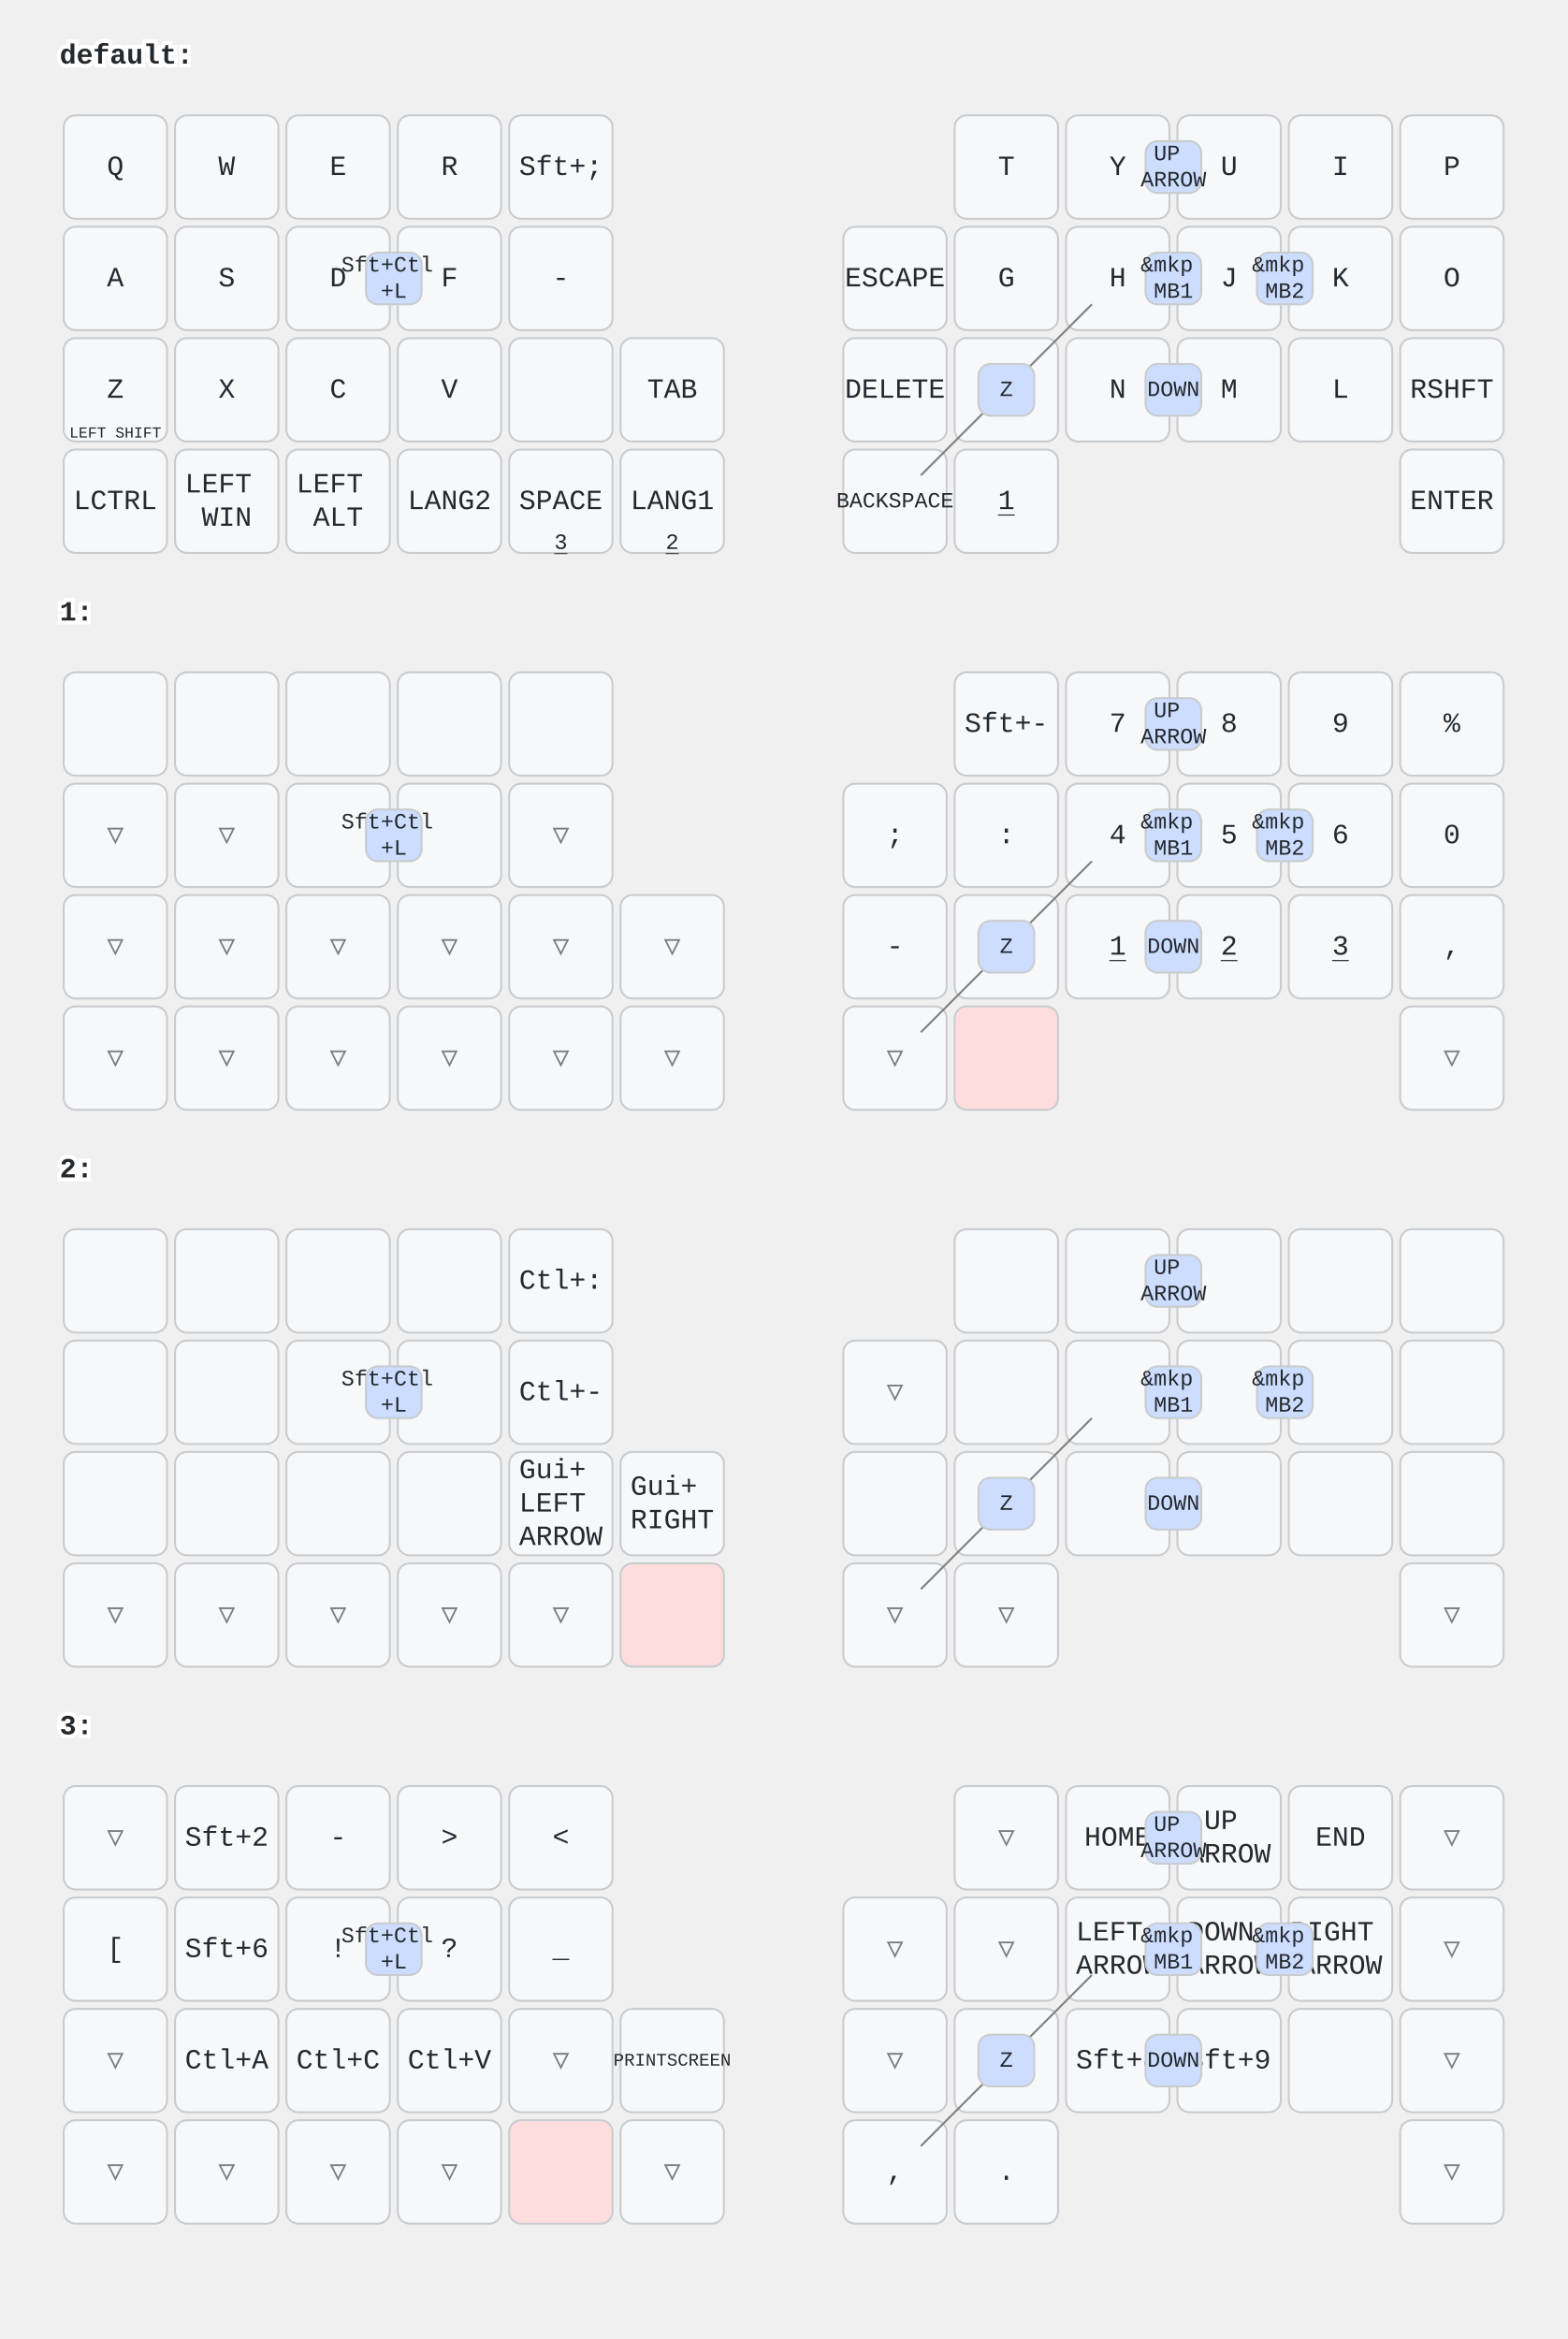
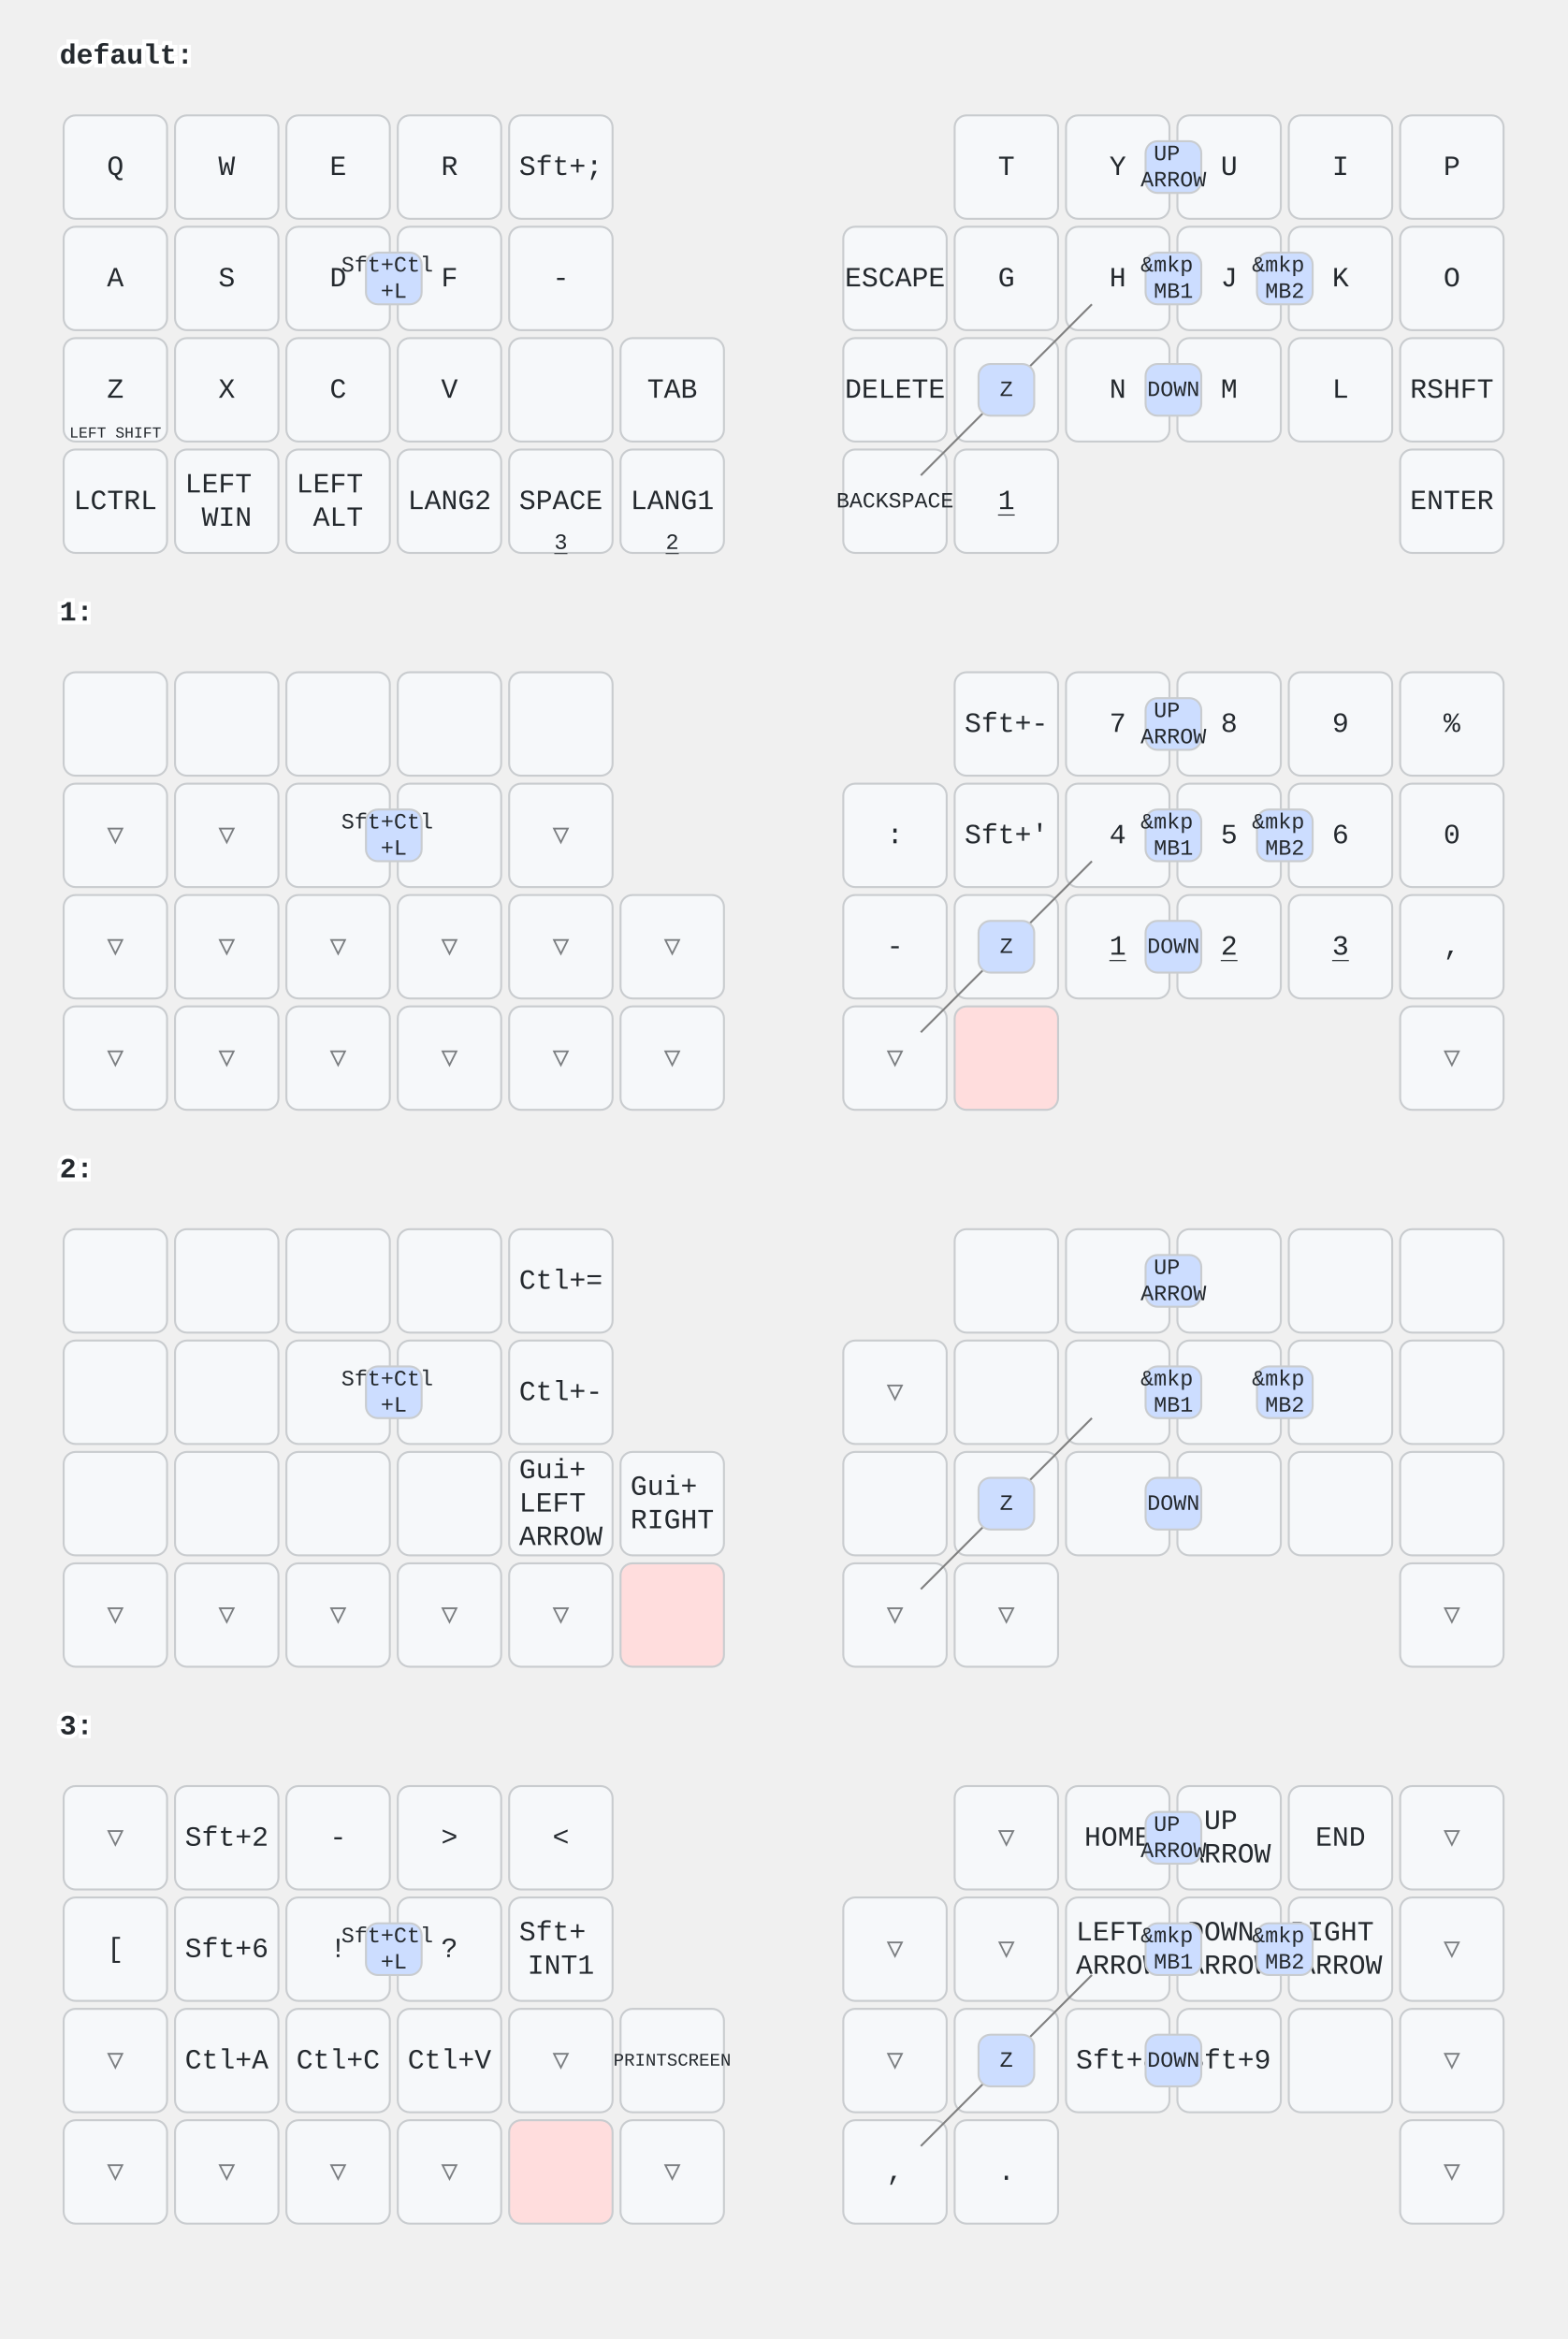
<svg xmlns="http://www.w3.org/2000/svg" width="788" height="1176" viewBox="0 0 788 1176" class="keymap">
  <style>/* inherit to force styles through use tags */
svg path {
    fill: inherit;
}

/* font and background color specifications */
svg.keymap {
    font-family: SFMono-Regular,Consolas,Liberation Mono,Menlo,monospace;
    font-size: 14px;
    font-kerning: normal;
    text-rendering: optimizeLegibility;
    fill: #24292e;
}

/* default key styling */
rect.key {
    fill: #f6f8fa;
}

rect.key, rect.combo {
    stroke: #c9cccf;
    stroke-width: 1;
}

/* default key side styling, only used is draw_key_sides is set */
rect.side {
    filter: brightness(90%);
}

/* color accent for combo boxes */
rect.combo, rect.combo-separate {
    fill: #cdf;
}

/* color accent for held keys */
rect.held, rect.combo.held {
    fill: #fdd;
}

/* color accent for ghost (optional) keys */
rect.ghost, rect.combo.ghost {
    stroke-dasharray: 4, 4;
    stroke-width: 2;
}

text {
    text-anchor: middle;
    dominant-baseline: middle;
}

/* styling for layer labels */
text.label {
    font-weight: bold;
    text-anchor: start;
    stroke: white;
    stroke-width: 4;
    paint-order: stroke;
}

/* styling for optional footer */
text.footer {
    text-anchor: end;
    dominant-baseline: auto;
    stroke: white;
    stroke-width: 4;
    paint-order: stroke;
}

/* styling for combo tap, and key non-tap label text */
text.combo, text.hold, text.shifted, text.left, text.right, text.tl, text.tr, text.bl, text.br {
    font-size: 11px;
}

text.hold, text.bl, text.br {
    text-anchor: middle;
    dominant-baseline: auto;
}

text.shifted, text.tl, text.tr {
    text-anchor: middle;
    dominant-baseline: hanging;
}

text.left, text.tl, text.bl {
    text-anchor: start;
}

text.right, text.tr, text.br {
    text-anchor: end;
}

text.layer-activator {
    text-decoration: underline;
}

/* styling for hold/shifted label text in combo box */
text.combo.hold, text.combo.shifted, text.combo.left, text.combo.right {
    font-size: 8px;
}

/* lighter symbol for transparent keys */
text.trans {
    fill: #7b7e81;
}

/* styling for combo dendrons */
path.combo {
    stroke-width: 1;
    stroke: gray;
    fill: none;
}

/* Start Tabler Icons Cleanup */
/* cannot use height/width with glyphs */
.icon-tabler &gt; path {
    fill: inherit;
    stroke: inherit;
    stroke-width: 2;
}
/* hide tabler's default box */
.icon-tabler &gt; path[stroke="none"][fill="none"] {
    visibility: hidden;
}
/* End Tabler Icons Cleanup */
</style>
  <g transform="translate(30, 0)" class="layer-default">
    <text x="0" y="28" class="label" id="default">default:</text>
    <g transform="translate(0, 56)">
      <g transform="translate(28, 28)" class="key keypos-0">
        <rect rx="6" ry="6" x="-26" y="-26" width="52" height="52" class="key" />
        <text x="0" y="0" class="key tap">Q</text>
      </g>
      <g transform="translate(84, 28)" class="key keypos-1">
        <rect rx="6" ry="6" x="-26" y="-26" width="52" height="52" class="key" />
        <text x="0" y="0" class="key tap">W</text>
      </g>
      <g transform="translate(140, 28)" class="key keypos-2">
        <rect rx="6" ry="6" x="-26" y="-26" width="52" height="52" class="key" />
        <text x="0" y="0" class="key tap">E</text>
      </g>
      <g transform="translate(196, 28)" class="key keypos-3">
        <rect rx="6" ry="6" x="-26" y="-26" width="52" height="52" class="key" />
        <text x="0" y="0" class="key tap">R</text>
      </g>
      <g transform="translate(252, 28)" class="key keypos-4">
        <rect rx="6" ry="6" x="-26" y="-26" width="52" height="52" class="key" />
        <text x="0" y="0" class="key tap">Sft+;</text>
      </g>
      <g transform="translate(476, 28)" class="key keypos-5">
        <rect rx="6" ry="6" x="-26" y="-26" width="52" height="52" class="key" />
        <text x="0" y="0" class="key tap">T</text>
      </g>
      <g transform="translate(532, 28)" class="key keypos-6">
        <rect rx="6" ry="6" x="-26" y="-26" width="52" height="52" class="key" />
        <text x="0" y="0" class="key tap">Y</text>
      </g>
      <g transform="translate(588, 28)" class="key keypos-7">
        <rect rx="6" ry="6" x="-26" y="-26" width="52" height="52" class="key" />
        <text x="0" y="0" class="key tap">U</text>
      </g>
      <g transform="translate(644, 28)" class="key keypos-8">
        <rect rx="6" ry="6" x="-26" y="-26" width="52" height="52" class="key" />
        <text x="0" y="0" class="key tap">I</text>
      </g>
      <g transform="translate(700, 28)" class="key keypos-9">
        <rect rx="6" ry="6" x="-26" y="-26" width="52" height="52" class="key" />
        <text x="0" y="0" class="key tap">P</text>
      </g>
      <g transform="translate(28, 84)" class="key keypos-10">
        <rect rx="6" ry="6" x="-26" y="-26" width="52" height="52" class="key" />
        <text x="0" y="0" class="key tap">A</text>
      </g>
      <g transform="translate(84, 84)" class="key keypos-11">
        <rect rx="6" ry="6" x="-26" y="-26" width="52" height="52" class="key" />
        <text x="0" y="0" class="key tap">S</text>
      </g>
      <g transform="translate(140, 84)" class="key keypos-12">
        <rect rx="6" ry="6" x="-26" y="-26" width="52" height="52" class="key" />
        <text x="0" y="0" class="key tap">D</text>
      </g>
      <g transform="translate(196, 84)" class="key keypos-13">
        <rect rx="6" ry="6" x="-26" y="-26" width="52" height="52" class="key" />
        <text x="0" y="0" class="key tap">F</text>
      </g>
      <g transform="translate(252, 84)" class="key keypos-14">
        <rect rx="6" ry="6" x="-26" y="-26" width="52" height="52" class="key" />
        <text x="0" y="0" class="key tap">-</text>
      </g>
      <g transform="translate(420, 84)" class="key keypos-15">
        <rect rx="6" ry="6" x="-26" y="-26" width="52" height="52" class="key" />
        <text x="0" y="0" class="key tap">ESCAPE</text>
      </g>
      <g transform="translate(476, 84)" class="key keypos-16">
        <rect rx="6" ry="6" x="-26" y="-26" width="52" height="52" class="key" />
        <text x="0" y="0" class="key tap">G</text>
      </g>
      <g transform="translate(532, 84)" class="key keypos-17">
        <rect rx="6" ry="6" x="-26" y="-26" width="52" height="52" class="key" />
        <text x="0" y="0" class="key tap">H</text>
      </g>
      <g transform="translate(588, 84)" class="key keypos-18">
        <rect rx="6" ry="6" x="-26" y="-26" width="52" height="52" class="key" />
        <text x="0" y="0" class="key tap">J</text>
      </g>
      <g transform="translate(644, 84)" class="key keypos-19">
        <rect rx="6" ry="6" x="-26" y="-26" width="52" height="52" class="key" />
        <text x="0" y="0" class="key tap">K</text>
      </g>
      <g transform="translate(700, 84)" class="key keypos-20">
        <rect rx="6" ry="6" x="-26" y="-26" width="52" height="52" class="key" />
        <text x="0" y="0" class="key tap">O</text>
      </g>
      <g transform="translate(28, 140)" class="key keypos-21">
        <rect rx="6" ry="6" x="-26" y="-26" width="52" height="52" class="key" />
        <text x="0" y="0" class="key tap">Z</text>
        <text x="0" y="24" class="key hold">
          <tspan style="font-size: 70%">LEFT SHIFT</tspan>
        </text>
      </g>
      <g transform="translate(84, 140)" class="key keypos-22">
        <rect rx="6" ry="6" x="-26" y="-26" width="52" height="52" class="key" />
        <text x="0" y="0" class="key tap">X</text>
      </g>
      <g transform="translate(140, 140)" class="key keypos-23">
        <rect rx="6" ry="6" x="-26" y="-26" width="52" height="52" class="key" />
        <text x="0" y="0" class="key tap">C</text>
      </g>
      <g transform="translate(196, 140)" class="key keypos-24">
        <rect rx="6" ry="6" x="-26" y="-26" width="52" height="52" class="key" />
        <text x="0" y="0" class="key tap">V</text>
      </g>
      <g transform="translate(252, 140)" class="key keypos-25">
        <rect rx="6" ry="6" x="-26" y="-26" width="52" height="52" class="key" />
      </g>
      <g transform="translate(308, 140)" class="key keypos-26">
        <rect rx="6" ry="6" x="-26" y="-26" width="52" height="52" class="key" />
        <text x="0" y="0" class="key tap">TAB</text>
      </g>
      <g transform="translate(420, 140)" class="key keypos-27">
        <rect rx="6" ry="6" x="-26" y="-26" width="52" height="52" class="key" />
        <text x="0" y="0" class="key tap">DELETE</text>
      </g>
      <g transform="translate(476, 140)" class="key keypos-28">
        <rect rx="6" ry="6" x="-26" y="-26" width="52" height="52" class="key" />
        <text x="0" y="0" class="key tap">B</text>
      </g>
      <g transform="translate(532, 140)" class="key keypos-29">
        <rect rx="6" ry="6" x="-26" y="-26" width="52" height="52" class="key" />
        <text x="0" y="0" class="key tap">N</text>
      </g>
      <g transform="translate(588, 140)" class="key keypos-30">
        <rect rx="6" ry="6" x="-26" y="-26" width="52" height="52" class="key" />
        <text x="0" y="0" class="key tap">M</text>
      </g>
      <g transform="translate(644, 140)" class="key keypos-31">
        <rect rx="6" ry="6" x="-26" y="-26" width="52" height="52" class="key" />
        <text x="0" y="0" class="key tap">L</text>
      </g>
      <g transform="translate(700, 140)" class="key keypos-32">
        <rect rx="6" ry="6" x="-26" y="-26" width="52" height="52" class="key" />
        <text x="0" y="0" class="key tap">RSHFT</text>
      </g>
      <g transform="translate(28, 196)" class="key keypos-33">
        <rect rx="6" ry="6" x="-26" y="-26" width="52" height="52" class="key" />
        <text x="0" y="0" class="key tap">LCTRL</text>
      </g>
      <g transform="translate(84, 196)" class="key keypos-34">
        <rect rx="6" ry="6" x="-26" y="-26" width="52" height="52" class="key" />
        <text x="0" y="0" class="key tap">
          <tspan x="0" dy="-0.6em">LEFT</tspan>
          <tspan x="0" dy="1.2em">WIN</tspan>
        </text>
      </g>
      <g transform="translate(140, 196)" class="key keypos-35">
        <rect rx="6" ry="6" x="-26" y="-26" width="52" height="52" class="key" />
        <text x="0" y="0" class="key tap">
          <tspan x="0" dy="-0.6em">LEFT</tspan>
          <tspan x="0" dy="1.2em">ALT</tspan>
        </text>
      </g>
      <g transform="translate(196, 196)" class="key keypos-36">
        <rect rx="6" ry="6" x="-26" y="-26" width="52" height="52" class="key" />
        <text x="0" y="0" class="key tap">LANG2</text>
      </g>
      <g transform="translate(252, 196)" class="key keypos-37">
        <rect rx="6" ry="6" x="-26" y="-26" width="52" height="52" class="key" />
        <text x="0" y="0" class="key tap">SPACE</text>
        <a href="#x_x">
          <text x="0" y="24" class="key hold layer-activator">3</text>
        </a>
      </g>
      <g transform="translate(308, 196)" class="key keypos-38">
        <rect rx="6" ry="6" x="-26" y="-26" width="52" height="52" class="key" />
        <text x="0" y="0" class="key tap">LANG1</text>
        <a href="#x_x">
          <text x="0" y="24" class="key hold layer-activator">2</text>
        </a>
      </g>
      <g transform="translate(420, 196)" class="key keypos-39">
        <rect rx="6" ry="6" x="-26" y="-26" width="52" height="52" class="key" />
        <text x="0" y="0" class="key tap">
          <tspan style="font-size: 78%">BACKSPACE</tspan>
        </text>
      </g>
      <g transform="translate(476, 196)" class="key keypos-40">
        <rect rx="6" ry="6" x="-26" y="-26" width="52" height="52" class="key" />
        <a href="#x_x">
          <text x="0" y="0" class="key tap layer-activator">1</text>
        </a>
      </g>
      <g transform="translate(700, 196)" class="key keypos-41">
        <rect rx="6" ry="6" x="-26" y="-26" width="52" height="52" class="key" />
        <text x="0" y="0" class="key tap">ENTER</text>
      </g>
      <g class="combo combopos-0">
        <rect rx="6" ry="6" x="546" y="71" width="28" height="26" class="combo" />
        <text x="560" y="84" class="combo tap">
          <tspan x="560" dy="-0.6em">&amp;mkp</tspan>
          <tspan x="560" dy="1.2em">MB1</tspan>
        </text>
      </g>
      <g class="combo combopos-1">
        <rect rx="6" ry="6" x="602" y="71" width="28" height="26" class="combo" />
        <text x="616" y="84" class="combo tap">
          <tspan x="616" dy="-0.6em">&amp;mkp</tspan>
          <tspan x="616" dy="1.2em">MB2</tspan>
        </text>
      </g>
      <g class="combo combopos-2">
        <rect rx="6" ry="6" x="546" y="127" width="28" height="26" class="combo" />
        <text x="560" y="140" class="combo tap">DOWN</text>
      </g>
      <g class="combo combopos-3">
        <rect rx="6" ry="6" x="546" y="15" width="28" height="26" class="combo" />
        <text x="560" y="28" class="combo tap">
          <tspan x="560" dy="-0.6em">UP</tspan>
          <tspan x="560" dy="1.2em">ARROW</tspan>
        </text>
      </g>
      <g class="combo combopos-4">
        <path d="M476,140 l-43,43" class="combo" />
        <path d="M476,140 l43,-43" class="combo" />
        <rect rx="6" ry="6" x="462" y="127" width="28" height="26" class="combo" />
        <text x="476" y="140" class="combo tap">Z</text>
      </g>
      <g class="combo combopos-5">
        <rect rx="6" ry="6" x="154" y="71" width="28" height="26" class="combo" />
        <text x="168" y="84" class="combo tap">
          <tspan x="168" dy="-0.6em">Sft+Ctl</tspan>
          <tspan x="168" dy="1.2em">+L</tspan>
        </text>
      </g>
    </g>
  </g>
  <g transform="translate(30, 280)" class="layer-1">
    <text x="0" y="28" class="label" id="x_x">1:</text>
    <g transform="translate(0, 56)">
      <g transform="translate(28, 28)" class="key keypos-0">
        <rect rx="6" ry="6" x="-26" y="-26" width="52" height="52" class="key" />
      </g>
      <g transform="translate(84, 28)" class="key keypos-1">
        <rect rx="6" ry="6" x="-26" y="-26" width="52" height="52" class="key" />
      </g>
      <g transform="translate(140, 28)" class="key keypos-2">
        <rect rx="6" ry="6" x="-26" y="-26" width="52" height="52" class="key" />
      </g>
      <g transform="translate(196, 28)" class="key keypos-3">
        <rect rx="6" ry="6" x="-26" y="-26" width="52" height="52" class="key" />
      </g>
      <g transform="translate(252, 28)" class="key keypos-4">
        <rect rx="6" ry="6" x="-26" y="-26" width="52" height="52" class="key" />
      </g>
      <g transform="translate(476, 28)" class="key keypos-5">
        <rect rx="6" ry="6" x="-26" y="-26" width="52" height="52" class="key" />
        <text x="0" y="0" class="key tap">Sft+-</text>
      </g>
      <g transform="translate(532, 28)" class="key keypos-6">
        <rect rx="6" ry="6" x="-26" y="-26" width="52" height="52" class="key" />
        <text x="0" y="0" class="key tap">7</text>
      </g>
      <g transform="translate(588, 28)" class="key keypos-7">
        <rect rx="6" ry="6" x="-26" y="-26" width="52" height="52" class="key" />
        <text x="0" y="0" class="key tap">8</text>
      </g>
      <g transform="translate(644, 28)" class="key keypos-8">
        <rect rx="6" ry="6" x="-26" y="-26" width="52" height="52" class="key" />
        <text x="0" y="0" class="key tap">9</text>
      </g>
      <g transform="translate(700, 28)" class="key keypos-9">
        <rect rx="6" ry="6" x="-26" y="-26" width="52" height="52" class="key" />
        <text x="0" y="0" class="key tap">%</text>
      </g>
      <g transform="translate(28, 84)" class="key trans keypos-10">
        <rect rx="6" ry="6" x="-26" y="-26" width="52" height="52" class="key trans" />
        <text x="0" y="0" class="key trans tap">▽</text>
      </g>
      <g transform="translate(84, 84)" class="key trans keypos-11">
        <rect rx="6" ry="6" x="-26" y="-26" width="52" height="52" class="key trans" />
        <text x="0" y="0" class="key trans tap">▽</text>
      </g>
      <g transform="translate(140, 84)" class="key keypos-12">
        <rect rx="6" ry="6" x="-26" y="-26" width="52" height="52" class="key" />
      </g>
      <g transform="translate(196, 84)" class="key keypos-13">
        <rect rx="6" ry="6" x="-26" y="-26" width="52" height="52" class="key" />
      </g>
      <g transform="translate(252, 84)" class="key trans keypos-14">
        <rect rx="6" ry="6" x="-26" y="-26" width="52" height="52" class="key trans" />
        <text x="0" y="0" class="key trans tap">▽</text>
      </g>
      <g transform="translate(420, 84)" class="key keypos-15">
        <rect rx="6" ry="6" x="-26" y="-26" width="52" height="52" class="key" />
-         <text x="0" y="0" class="key tap">;</text>
+         <text x="0" y="0" class="key tap">:</text>
      </g>
      <g transform="translate(476, 84)" class="key keypos-16">
        <rect rx="6" ry="6" x="-26" y="-26" width="52" height="52" class="key" />
-         <text x="0" y="0" class="key tap">:</text>
+         <text x="0" y="0" class="key tap">Sft+'</text>
      </g>
      <g transform="translate(532, 84)" class="key keypos-17">
        <rect rx="6" ry="6" x="-26" y="-26" width="52" height="52" class="key" />
        <text x="0" y="0" class="key tap">4</text>
      </g>
      <g transform="translate(588, 84)" class="key keypos-18">
        <rect rx="6" ry="6" x="-26" y="-26" width="52" height="52" class="key" />
        <text x="0" y="0" class="key tap">5</text>
      </g>
      <g transform="translate(644, 84)" class="key keypos-19">
        <rect rx="6" ry="6" x="-26" y="-26" width="52" height="52" class="key" />
        <text x="0" y="0" class="key tap">6</text>
      </g>
      <g transform="translate(700, 84)" class="key keypos-20">
        <rect rx="6" ry="6" x="-26" y="-26" width="52" height="52" class="key" />
        <text x="0" y="0" class="key tap">0</text>
      </g>
      <g transform="translate(28, 140)" class="key trans keypos-21">
        <rect rx="6" ry="6" x="-26" y="-26" width="52" height="52" class="key trans" />
        <text x="0" y="0" class="key trans tap">▽</text>
      </g>
      <g transform="translate(84, 140)" class="key trans keypos-22">
        <rect rx="6" ry="6" x="-26" y="-26" width="52" height="52" class="key trans" />
        <text x="0" y="0" class="key trans tap">▽</text>
      </g>
      <g transform="translate(140, 140)" class="key trans keypos-23">
        <rect rx="6" ry="6" x="-26" y="-26" width="52" height="52" class="key trans" />
        <text x="0" y="0" class="key trans tap">▽</text>
      </g>
      <g transform="translate(196, 140)" class="key trans keypos-24">
        <rect rx="6" ry="6" x="-26" y="-26" width="52" height="52" class="key trans" />
        <text x="0" y="0" class="key trans tap">▽</text>
      </g>
      <g transform="translate(252, 140)" class="key trans keypos-25">
        <rect rx="6" ry="6" x="-26" y="-26" width="52" height="52" class="key trans" />
        <text x="0" y="0" class="key trans tap">▽</text>
      </g>
      <g transform="translate(308, 140)" class="key trans keypos-26">
        <rect rx="6" ry="6" x="-26" y="-26" width="52" height="52" class="key trans" />
        <text x="0" y="0" class="key trans tap">▽</text>
      </g>
      <g transform="translate(420, 140)" class="key keypos-27">
        <rect rx="6" ry="6" x="-26" y="-26" width="52" height="52" class="key" />
        <text x="0" y="0" class="key tap">-</text>
      </g>
      <g transform="translate(476, 140)" class="key keypos-28">
        <rect rx="6" ry="6" x="-26" y="-26" width="52" height="52" class="key" />
        <text x="0" y="0" class="key tap">/</text>
      </g>
      <g transform="translate(532, 140)" class="key keypos-29">
        <rect rx="6" ry="6" x="-26" y="-26" width="52" height="52" class="key" />
        <a href="#x_x">
          <text x="0" y="0" class="key tap layer-activator">1</text>
        </a>
      </g>
      <g transform="translate(588, 140)" class="key keypos-30">
        <rect rx="6" ry="6" x="-26" y="-26" width="52" height="52" class="key" />
        <a href="#x_x">
          <text x="0" y="0" class="key tap layer-activator">2</text>
        </a>
      </g>
      <g transform="translate(644, 140)" class="key keypos-31">
        <rect rx="6" ry="6" x="-26" y="-26" width="52" height="52" class="key" />
        <a href="#x_x">
          <text x="0" y="0" class="key tap layer-activator">3</text>
        </a>
      </g>
      <g transform="translate(700, 140)" class="key keypos-32">
        <rect rx="6" ry="6" x="-26" y="-26" width="52" height="52" class="key" />
        <text x="0" y="0" class="key tap">,</text>
      </g>
      <g transform="translate(28, 196)" class="key trans keypos-33">
        <rect rx="6" ry="6" x="-26" y="-26" width="52" height="52" class="key trans" />
        <text x="0" y="0" class="key trans tap">▽</text>
      </g>
      <g transform="translate(84, 196)" class="key trans keypos-34">
        <rect rx="6" ry="6" x="-26" y="-26" width="52" height="52" class="key trans" />
        <text x="0" y="0" class="key trans tap">▽</text>
      </g>
      <g transform="translate(140, 196)" class="key trans keypos-35">
        <rect rx="6" ry="6" x="-26" y="-26" width="52" height="52" class="key trans" />
        <text x="0" y="0" class="key trans tap">▽</text>
      </g>
      <g transform="translate(196, 196)" class="key trans keypos-36">
        <rect rx="6" ry="6" x="-26" y="-26" width="52" height="52" class="key trans" />
        <text x="0" y="0" class="key trans tap">▽</text>
      </g>
      <g transform="translate(252, 196)" class="key trans keypos-37">
        <rect rx="6" ry="6" x="-26" y="-26" width="52" height="52" class="key trans" />
        <text x="0" y="0" class="key trans tap">▽</text>
      </g>
      <g transform="translate(308, 196)" class="key trans keypos-38">
        <rect rx="6" ry="6" x="-26" y="-26" width="52" height="52" class="key trans" />
        <text x="0" y="0" class="key trans tap">▽</text>
      </g>
      <g transform="translate(420, 196)" class="key trans keypos-39">
        <rect rx="6" ry="6" x="-26" y="-26" width="52" height="52" class="key trans" />
        <text x="0" y="0" class="key trans tap">▽</text>
      </g>
      <g transform="translate(476, 196)" class="key held keypos-40">
        <rect rx="6" ry="6" x="-26" y="-26" width="52" height="52" class="key held" />
      </g>
      <g transform="translate(700, 196)" class="key trans keypos-41">
        <rect rx="6" ry="6" x="-26" y="-26" width="52" height="52" class="key trans" />
        <text x="0" y="0" class="key trans tap">▽</text>
      </g>
      <g class="combo combopos-0">
        <rect rx="6" ry="6" x="546" y="71" width="28" height="26" class="combo" />
        <text x="560" y="84" class="combo tap">
          <tspan x="560" dy="-0.6em">&amp;mkp</tspan>
          <tspan x="560" dy="1.2em">MB1</tspan>
        </text>
      </g>
      <g class="combo combopos-1">
        <rect rx="6" ry="6" x="602" y="71" width="28" height="26" class="combo" />
        <text x="616" y="84" class="combo tap">
          <tspan x="616" dy="-0.6em">&amp;mkp</tspan>
          <tspan x="616" dy="1.2em">MB2</tspan>
        </text>
      </g>
      <g class="combo combopos-2">
        <rect rx="6" ry="6" x="546" y="127" width="28" height="26" class="combo" />
        <text x="560" y="140" class="combo tap">DOWN</text>
      </g>
      <g class="combo combopos-3">
        <rect rx="6" ry="6" x="546" y="15" width="28" height="26" class="combo" />
        <text x="560" y="28" class="combo tap">
          <tspan x="560" dy="-0.6em">UP</tspan>
          <tspan x="560" dy="1.2em">ARROW</tspan>
        </text>
      </g>
      <g class="combo combopos-4">
        <path d="M476,140 l-43,43" class="combo" />
        <path d="M476,140 l43,-43" class="combo" />
        <rect rx="6" ry="6" x="462" y="127" width="28" height="26" class="combo" />
        <text x="476" y="140" class="combo tap">Z</text>
      </g>
      <g class="combo combopos-5">
        <rect rx="6" ry="6" x="154" y="71" width="28" height="26" class="combo" />
        <text x="168" y="84" class="combo tap">
          <tspan x="168" dy="-0.6em">Sft+Ctl</tspan>
          <tspan x="168" dy="1.2em">+L</tspan>
        </text>
      </g>
    </g>
  </g>
  <g transform="translate(30, 560)" class="layer-2">
    <text x="0" y="28" class="label" id="x_x">2:</text>
    <g transform="translate(0, 56)">
      <g transform="translate(28, 28)" class="key keypos-0">
        <rect rx="6" ry="6" x="-26" y="-26" width="52" height="52" class="key" />
      </g>
      <g transform="translate(84, 28)" class="key keypos-1">
        <rect rx="6" ry="6" x="-26" y="-26" width="52" height="52" class="key" />
      </g>
      <g transform="translate(140, 28)" class="key keypos-2">
        <rect rx="6" ry="6" x="-26" y="-26" width="52" height="52" class="key" />
      </g>
      <g transform="translate(196, 28)" class="key keypos-3">
        <rect rx="6" ry="6" x="-26" y="-26" width="52" height="52" class="key" />
      </g>
      <g transform="translate(252, 28)" class="key keypos-4">
        <rect rx="6" ry="6" x="-26" y="-26" width="52" height="52" class="key" />
-         <text x="0" y="0" class="key tap">Ctl+:</text>
+         <text x="0" y="0" class="key tap">Ctl+=</text>
      </g>
      <g transform="translate(476, 28)" class="key keypos-5">
        <rect rx="6" ry="6" x="-26" y="-26" width="52" height="52" class="key" />
      </g>
      <g transform="translate(532, 28)" class="key keypos-6">
        <rect rx="6" ry="6" x="-26" y="-26" width="52" height="52" class="key" />
      </g>
      <g transform="translate(588, 28)" class="key keypos-7">
        <rect rx="6" ry="6" x="-26" y="-26" width="52" height="52" class="key" />
      </g>
      <g transform="translate(644, 28)" class="key keypos-8">
        <rect rx="6" ry="6" x="-26" y="-26" width="52" height="52" class="key" />
      </g>
      <g transform="translate(700, 28)" class="key keypos-9">
        <rect rx="6" ry="6" x="-26" y="-26" width="52" height="52" class="key" />
      </g>
      <g transform="translate(28, 84)" class="key keypos-10">
        <rect rx="6" ry="6" x="-26" y="-26" width="52" height="52" class="key" />
      </g>
      <g transform="translate(84, 84)" class="key keypos-11">
        <rect rx="6" ry="6" x="-26" y="-26" width="52" height="52" class="key" />
      </g>
      <g transform="translate(140, 84)" class="key keypos-12">
        <rect rx="6" ry="6" x="-26" y="-26" width="52" height="52" class="key" />
      </g>
      <g transform="translate(196, 84)" class="key keypos-13">
        <rect rx="6" ry="6" x="-26" y="-26" width="52" height="52" class="key" />
      </g>
      <g transform="translate(252, 84)" class="key keypos-14">
        <rect rx="6" ry="6" x="-26" y="-26" width="52" height="52" class="key" />
        <text x="0" y="0" class="key tap">Ctl+-</text>
      </g>
      <g transform="translate(420, 84)" class="key trans keypos-15">
        <rect rx="6" ry="6" x="-26" y="-26" width="52" height="52" class="key trans" />
        <text x="0" y="0" class="key trans tap">▽</text>
      </g>
      <g transform="translate(476, 84)" class="key keypos-16">
        <rect rx="6" ry="6" x="-26" y="-26" width="52" height="52" class="key" />
      </g>
      <g transform="translate(532, 84)" class="key keypos-17">
        <rect rx="6" ry="6" x="-26" y="-26" width="52" height="52" class="key" />
      </g>
      <g transform="translate(588, 84)" class="key keypos-18">
        <rect rx="6" ry="6" x="-26" y="-26" width="52" height="52" class="key" />
      </g>
      <g transform="translate(644, 84)" class="key keypos-19">
        <rect rx="6" ry="6" x="-26" y="-26" width="52" height="52" class="key" />
      </g>
      <g transform="translate(700, 84)" class="key keypos-20">
        <rect rx="6" ry="6" x="-26" y="-26" width="52" height="52" class="key" />
      </g>
      <g transform="translate(28, 140)" class="key keypos-21">
        <rect rx="6" ry="6" x="-26" y="-26" width="52" height="52" class="key" />
      </g>
      <g transform="translate(84, 140)" class="key keypos-22">
        <rect rx="6" ry="6" x="-26" y="-26" width="52" height="52" class="key" />
      </g>
      <g transform="translate(140, 140)" class="key keypos-23">
        <rect rx="6" ry="6" x="-26" y="-26" width="52" height="52" class="key" />
      </g>
      <g transform="translate(196, 140)" class="key keypos-24">
        <rect rx="6" ry="6" x="-26" y="-26" width="52" height="52" class="key" />
      </g>
      <g transform="translate(252, 140)" class="key keypos-25">
        <rect rx="6" ry="6" x="-26" y="-26" width="52" height="52" class="key" />
        <text x="0" y="0" class="key tap">
          <tspan x="0" dy="-1.2em">Gui+</tspan>
          <tspan x="0" dy="1.2em">LEFT</tspan>
          <tspan x="0" dy="1.2em">ARROW</tspan>
        </text>
      </g>
      <g transform="translate(308, 140)" class="key keypos-26">
        <rect rx="6" ry="6" x="-26" y="-26" width="52" height="52" class="key" />
        <text x="0" y="0" class="key tap">
          <tspan x="0" dy="-0.6em">Gui+</tspan>
          <tspan x="0" dy="1.2em">RIGHT</tspan>
        </text>
      </g>
      <g transform="translate(420, 140)" class="key keypos-27">
        <rect rx="6" ry="6" x="-26" y="-26" width="52" height="52" class="key" />
      </g>
      <g transform="translate(476, 140)" class="key keypos-28">
        <rect rx="6" ry="6" x="-26" y="-26" width="52" height="52" class="key" />
      </g>
      <g transform="translate(532, 140)" class="key keypos-29">
        <rect rx="6" ry="6" x="-26" y="-26" width="52" height="52" class="key" />
      </g>
      <g transform="translate(588, 140)" class="key keypos-30">
        <rect rx="6" ry="6" x="-26" y="-26" width="52" height="52" class="key" />
      </g>
      <g transform="translate(644, 140)" class="key keypos-31">
        <rect rx="6" ry="6" x="-26" y="-26" width="52" height="52" class="key" />
      </g>
      <g transform="translate(700, 140)" class="key keypos-32">
        <rect rx="6" ry="6" x="-26" y="-26" width="52" height="52" class="key" />
      </g>
      <g transform="translate(28, 196)" class="key trans keypos-33">
        <rect rx="6" ry="6" x="-26" y="-26" width="52" height="52" class="key trans" />
        <text x="0" y="0" class="key trans tap">▽</text>
      </g>
      <g transform="translate(84, 196)" class="key trans keypos-34">
        <rect rx="6" ry="6" x="-26" y="-26" width="52" height="52" class="key trans" />
        <text x="0" y="0" class="key trans tap">▽</text>
      </g>
      <g transform="translate(140, 196)" class="key trans keypos-35">
        <rect rx="6" ry="6" x="-26" y="-26" width="52" height="52" class="key trans" />
        <text x="0" y="0" class="key trans tap">▽</text>
      </g>
      <g transform="translate(196, 196)" class="key trans keypos-36">
        <rect rx="6" ry="6" x="-26" y="-26" width="52" height="52" class="key trans" />
        <text x="0" y="0" class="key trans tap">▽</text>
      </g>
      <g transform="translate(252, 196)" class="key trans keypos-37">
        <rect rx="6" ry="6" x="-26" y="-26" width="52" height="52" class="key trans" />
        <text x="0" y="0" class="key trans tap">▽</text>
      </g>
      <g transform="translate(308, 196)" class="key held keypos-38">
        <rect rx="6" ry="6" x="-26" y="-26" width="52" height="52" class="key held" />
      </g>
      <g transform="translate(420, 196)" class="key trans keypos-39">
        <rect rx="6" ry="6" x="-26" y="-26" width="52" height="52" class="key trans" />
        <text x="0" y="0" class="key trans tap">▽</text>
      </g>
      <g transform="translate(476, 196)" class="key trans keypos-40">
        <rect rx="6" ry="6" x="-26" y="-26" width="52" height="52" class="key trans" />
        <text x="0" y="0" class="key trans tap">▽</text>
      </g>
      <g transform="translate(700, 196)" class="key trans keypos-41">
        <rect rx="6" ry="6" x="-26" y="-26" width="52" height="52" class="key trans" />
        <text x="0" y="0" class="key trans tap">▽</text>
      </g>
      <g class="combo combopos-0">
        <rect rx="6" ry="6" x="546" y="71" width="28" height="26" class="combo" />
        <text x="560" y="84" class="combo tap">
          <tspan x="560" dy="-0.6em">&amp;mkp</tspan>
          <tspan x="560" dy="1.2em">MB1</tspan>
        </text>
      </g>
      <g class="combo combopos-1">
        <rect rx="6" ry="6" x="602" y="71" width="28" height="26" class="combo" />
        <text x="616" y="84" class="combo tap">
          <tspan x="616" dy="-0.6em">&amp;mkp</tspan>
          <tspan x="616" dy="1.2em">MB2</tspan>
        </text>
      </g>
      <g class="combo combopos-2">
        <rect rx="6" ry="6" x="546" y="127" width="28" height="26" class="combo" />
        <text x="560" y="140" class="combo tap">DOWN</text>
      </g>
      <g class="combo combopos-3">
        <rect rx="6" ry="6" x="546" y="15" width="28" height="26" class="combo" />
        <text x="560" y="28" class="combo tap">
          <tspan x="560" dy="-0.6em">UP</tspan>
          <tspan x="560" dy="1.2em">ARROW</tspan>
        </text>
      </g>
      <g class="combo combopos-4">
        <path d="M476,140 l-43,43" class="combo" />
        <path d="M476,140 l43,-43" class="combo" />
        <rect rx="6" ry="6" x="462" y="127" width="28" height="26" class="combo" />
        <text x="476" y="140" class="combo tap">Z</text>
      </g>
      <g class="combo combopos-5">
        <rect rx="6" ry="6" x="154" y="71" width="28" height="26" class="combo" />
        <text x="168" y="84" class="combo tap">
          <tspan x="168" dy="-0.6em">Sft+Ctl</tspan>
          <tspan x="168" dy="1.2em">+L</tspan>
        </text>
      </g>
    </g>
  </g>
  <g transform="translate(30, 840)" class="layer-3">
    <text x="0" y="28" class="label" id="x_x">3:</text>
    <g transform="translate(0, 56)">
      <g transform="translate(28, 28)" class="key trans keypos-0">
        <rect rx="6" ry="6" x="-26" y="-26" width="52" height="52" class="key trans" />
        <text x="0" y="0" class="key trans tap">▽</text>
      </g>
      <g transform="translate(84, 28)" class="key keypos-1">
        <rect rx="6" ry="6" x="-26" y="-26" width="52" height="52" class="key" />
        <text x="0" y="0" class="key tap">Sft+2</text>
      </g>
      <g transform="translate(140, 28)" class="key keypos-2">
        <rect rx="6" ry="6" x="-26" y="-26" width="52" height="52" class="key" />
        <text x="0" y="0" class="key tap">-</text>
      </g>
      <g transform="translate(196, 28)" class="key keypos-3">
        <rect rx="6" ry="6" x="-26" y="-26" width="52" height="52" class="key" />
        <text x="0" y="0" class="key tap">&gt;</text>
      </g>
      <g transform="translate(252, 28)" class="key keypos-4">
        <rect rx="6" ry="6" x="-26" y="-26" width="52" height="52" class="key" />
        <text x="0" y="0" class="key tap">&lt;</text>
      </g>
      <g transform="translate(476, 28)" class="key trans keypos-5">
        <rect rx="6" ry="6" x="-26" y="-26" width="52" height="52" class="key trans" />
        <text x="0" y="0" class="key trans tap">▽</text>
      </g>
      <g transform="translate(532, 28)" class="key keypos-6">
        <rect rx="6" ry="6" x="-26" y="-26" width="52" height="52" class="key" />
        <text x="0" y="0" class="key tap">HOME</text>
      </g>
      <g transform="translate(588, 28)" class="key keypos-7">
        <rect rx="6" ry="6" x="-26" y="-26" width="52" height="52" class="key" />
        <text x="0" y="0" class="key tap">
          <tspan x="0" dy="-0.6em">UP</tspan>
          <tspan x="0" dy="1.2em">ARROW</tspan>
        </text>
      </g>
      <g transform="translate(644, 28)" class="key keypos-8">
        <rect rx="6" ry="6" x="-26" y="-26" width="52" height="52" class="key" />
        <text x="0" y="0" class="key tap">END</text>
      </g>
      <g transform="translate(700, 28)" class="key trans keypos-9">
        <rect rx="6" ry="6" x="-26" y="-26" width="52" height="52" class="key trans" />
        <text x="0" y="0" class="key trans tap">▽</text>
      </g>
      <g transform="translate(28, 84)" class="key keypos-10">
        <rect rx="6" ry="6" x="-26" y="-26" width="52" height="52" class="key" />
        <text x="0" y="0" class="key tap">[</text>
      </g>
      <g transform="translate(84, 84)" class="key keypos-11">
        <rect rx="6" ry="6" x="-26" y="-26" width="52" height="52" class="key" />
        <text x="0" y="0" class="key tap">Sft+6</text>
      </g>
      <g transform="translate(140, 84)" class="key keypos-12">
        <rect rx="6" ry="6" x="-26" y="-26" width="52" height="52" class="key" />
        <text x="0" y="0" class="key tap">!</text>
      </g>
      <g transform="translate(196, 84)" class="key keypos-13">
        <rect rx="6" ry="6" x="-26" y="-26" width="52" height="52" class="key" />
        <text x="0" y="0" class="key tap">?</text>
      </g>
      <g transform="translate(252, 84)" class="key keypos-14">
        <rect rx="6" ry="6" x="-26" y="-26" width="52" height="52" class="key" />
-         <text x="0" y="0" class="key tap">_</text>
+         <text x="0" y="0" class="key tap">
+           <tspan x="0" dy="-0.6em">Sft+</tspan>
+           <tspan x="0" dy="1.2em">INT1</tspan>
+         </text>
      </g>
      <g transform="translate(420, 84)" class="key trans keypos-15">
        <rect rx="6" ry="6" x="-26" y="-26" width="52" height="52" class="key trans" />
        <text x="0" y="0" class="key trans tap">▽</text>
      </g>
      <g transform="translate(476, 84)" class="key trans keypos-16">
        <rect rx="6" ry="6" x="-26" y="-26" width="52" height="52" class="key trans" />
        <text x="0" y="0" class="key trans tap">▽</text>
      </g>
      <g transform="translate(532, 84)" class="key keypos-17">
        <rect rx="6" ry="6" x="-26" y="-26" width="52" height="52" class="key" />
        <text x="0" y="0" class="key tap">
          <tspan x="0" dy="-0.6em">LEFT</tspan>
          <tspan x="0" dy="1.2em">ARROW</tspan>
        </text>
      </g>
      <g transform="translate(588, 84)" class="key keypos-18">
        <rect rx="6" ry="6" x="-26" y="-26" width="52" height="52" class="key" />
        <text x="0" y="0" class="key tap">
          <tspan x="0" dy="-0.6em">DOWN</tspan>
          <tspan x="0" dy="1.2em">ARROW</tspan>
        </text>
      </g>
      <g transform="translate(644, 84)" class="key keypos-19">
        <rect rx="6" ry="6" x="-26" y="-26" width="52" height="52" class="key" />
        <text x="0" y="0" class="key tap">
          <tspan x="0" dy="-0.6em">RIGHT</tspan>
          <tspan x="0" dy="1.2em">ARROW</tspan>
        </text>
      </g>
      <g transform="translate(700, 84)" class="key trans keypos-20">
        <rect rx="6" ry="6" x="-26" y="-26" width="52" height="52" class="key trans" />
        <text x="0" y="0" class="key trans tap">▽</text>
      </g>
      <g transform="translate(28, 140)" class="key trans keypos-21">
        <rect rx="6" ry="6" x="-26" y="-26" width="52" height="52" class="key trans" />
        <text x="0" y="0" class="key trans tap">▽</text>
      </g>
      <g transform="translate(84, 140)" class="key keypos-22">
        <rect rx="6" ry="6" x="-26" y="-26" width="52" height="52" class="key" />
        <text x="0" y="0" class="key tap">Ctl+A</text>
      </g>
      <g transform="translate(140, 140)" class="key keypos-23">
        <rect rx="6" ry="6" x="-26" y="-26" width="52" height="52" class="key" />
        <text x="0" y="0" class="key tap">Ctl+C</text>
      </g>
      <g transform="translate(196, 140)" class="key keypos-24">
        <rect rx="6" ry="6" x="-26" y="-26" width="52" height="52" class="key" />
        <text x="0" y="0" class="key tap">Ctl+V</text>
      </g>
      <g transform="translate(252, 140)" class="key trans keypos-25">
        <rect rx="6" ry="6" x="-26" y="-26" width="52" height="52" class="key trans" />
        <text x="0" y="0" class="key trans tap">▽</text>
      </g>
      <g transform="translate(308, 140)" class="key keypos-26">
        <rect rx="6" ry="6" x="-26" y="-26" width="52" height="52" class="key" />
        <text x="0" y="0" class="key tap">
          <tspan style="font-size: 64%">PRINTSCREEN</tspan>
        </text>
      </g>
      <g transform="translate(420, 140)" class="key trans keypos-27">
        <rect rx="6" ry="6" x="-26" y="-26" width="52" height="52" class="key trans" />
        <text x="0" y="0" class="key trans tap">▽</text>
      </g>
      <g transform="translate(476, 140)" class="key trans keypos-28">
        <rect rx="6" ry="6" x="-26" y="-26" width="52" height="52" class="key trans" />
        <text x="0" y="0" class="key trans tap">▽</text>
      </g>
      <g transform="translate(532, 140)" class="key keypos-29">
        <rect rx="6" ry="6" x="-26" y="-26" width="52" height="52" class="key" />
        <text x="0" y="0" class="key tap">Sft+8</text>
      </g>
      <g transform="translate(588, 140)" class="key keypos-30">
        <rect rx="6" ry="6" x="-26" y="-26" width="52" height="52" class="key" />
        <text x="0" y="0" class="key tap">Sft+9</text>
      </g>
      <g transform="translate(644, 140)" class="key keypos-31">
        <rect rx="6" ry="6" x="-26" y="-26" width="52" height="52" class="key" />
      </g>
      <g transform="translate(700, 140)" class="key trans keypos-32">
        <rect rx="6" ry="6" x="-26" y="-26" width="52" height="52" class="key trans" />
        <text x="0" y="0" class="key trans tap">▽</text>
      </g>
      <g transform="translate(28, 196)" class="key trans keypos-33">
        <rect rx="6" ry="6" x="-26" y="-26" width="52" height="52" class="key trans" />
        <text x="0" y="0" class="key trans tap">▽</text>
      </g>
      <g transform="translate(84, 196)" class="key trans keypos-34">
        <rect rx="6" ry="6" x="-26" y="-26" width="52" height="52" class="key trans" />
        <text x="0" y="0" class="key trans tap">▽</text>
      </g>
      <g transform="translate(140, 196)" class="key trans keypos-35">
        <rect rx="6" ry="6" x="-26" y="-26" width="52" height="52" class="key trans" />
        <text x="0" y="0" class="key trans tap">▽</text>
      </g>
      <g transform="translate(196, 196)" class="key trans keypos-36">
        <rect rx="6" ry="6" x="-26" y="-26" width="52" height="52" class="key trans" />
        <text x="0" y="0" class="key trans tap">▽</text>
      </g>
      <g transform="translate(252, 196)" class="key held keypos-37">
        <rect rx="6" ry="6" x="-26" y="-26" width="52" height="52" class="key held" />
      </g>
      <g transform="translate(308, 196)" class="key trans keypos-38">
        <rect rx="6" ry="6" x="-26" y="-26" width="52" height="52" class="key trans" />
        <text x="0" y="0" class="key trans tap">▽</text>
      </g>
      <g transform="translate(420, 196)" class="key keypos-39">
        <rect rx="6" ry="6" x="-26" y="-26" width="52" height="52" class="key" />
        <text x="0" y="0" class="key tap">,</text>
      </g>
      <g transform="translate(476, 196)" class="key keypos-40">
        <rect rx="6" ry="6" x="-26" y="-26" width="52" height="52" class="key" />
        <text x="0" y="0" class="key tap">.</text>
      </g>
      <g transform="translate(700, 196)" class="key trans keypos-41">
        <rect rx="6" ry="6" x="-26" y="-26" width="52" height="52" class="key trans" />
        <text x="0" y="0" class="key trans tap">▽</text>
      </g>
      <g class="combo combopos-0">
        <rect rx="6" ry="6" x="546" y="71" width="28" height="26" class="combo" />
        <text x="560" y="84" class="combo tap">
          <tspan x="560" dy="-0.6em">&amp;mkp</tspan>
          <tspan x="560" dy="1.2em">MB1</tspan>
        </text>
      </g>
      <g class="combo combopos-1">
        <rect rx="6" ry="6" x="602" y="71" width="28" height="26" class="combo" />
        <text x="616" y="84" class="combo tap">
          <tspan x="616" dy="-0.6em">&amp;mkp</tspan>
          <tspan x="616" dy="1.2em">MB2</tspan>
        </text>
      </g>
      <g class="combo combopos-2">
        <rect rx="6" ry="6" x="546" y="127" width="28" height="26" class="combo" />
        <text x="560" y="140" class="combo tap">DOWN</text>
      </g>
      <g class="combo combopos-3">
        <rect rx="6" ry="6" x="546" y="15" width="28" height="26" class="combo" />
        <text x="560" y="28" class="combo tap">
          <tspan x="560" dy="-0.6em">UP</tspan>
          <tspan x="560" dy="1.2em">ARROW</tspan>
        </text>
      </g>
      <g class="combo combopos-4">
        <path d="M476,140 l-43,43" class="combo" />
        <path d="M476,140 l43,-43" class="combo" />
        <rect rx="6" ry="6" x="462" y="127" width="28" height="26" class="combo" />
        <text x="476" y="140" class="combo tap">Z</text>
      </g>
      <g class="combo combopos-5">
        <rect rx="6" ry="6" x="154" y="71" width="28" height="26" class="combo" />
        <text x="168" y="84" class="combo tap">
          <tspan x="168" dy="-0.6em">Sft+Ctl</tspan>
          <tspan x="168" dy="1.2em">+L</tspan>
        </text>
      </g>
    </g>
  </g>
</svg>
